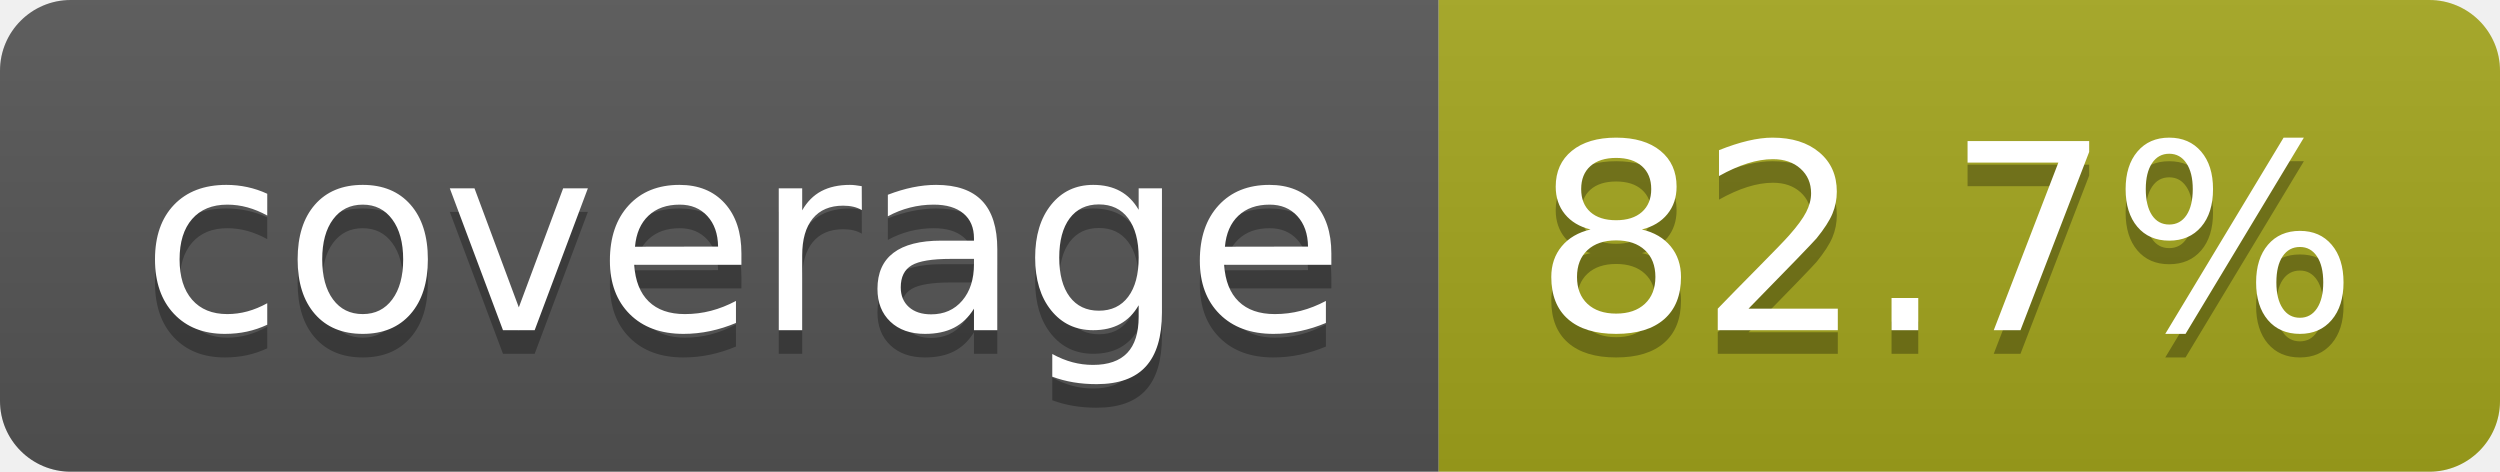
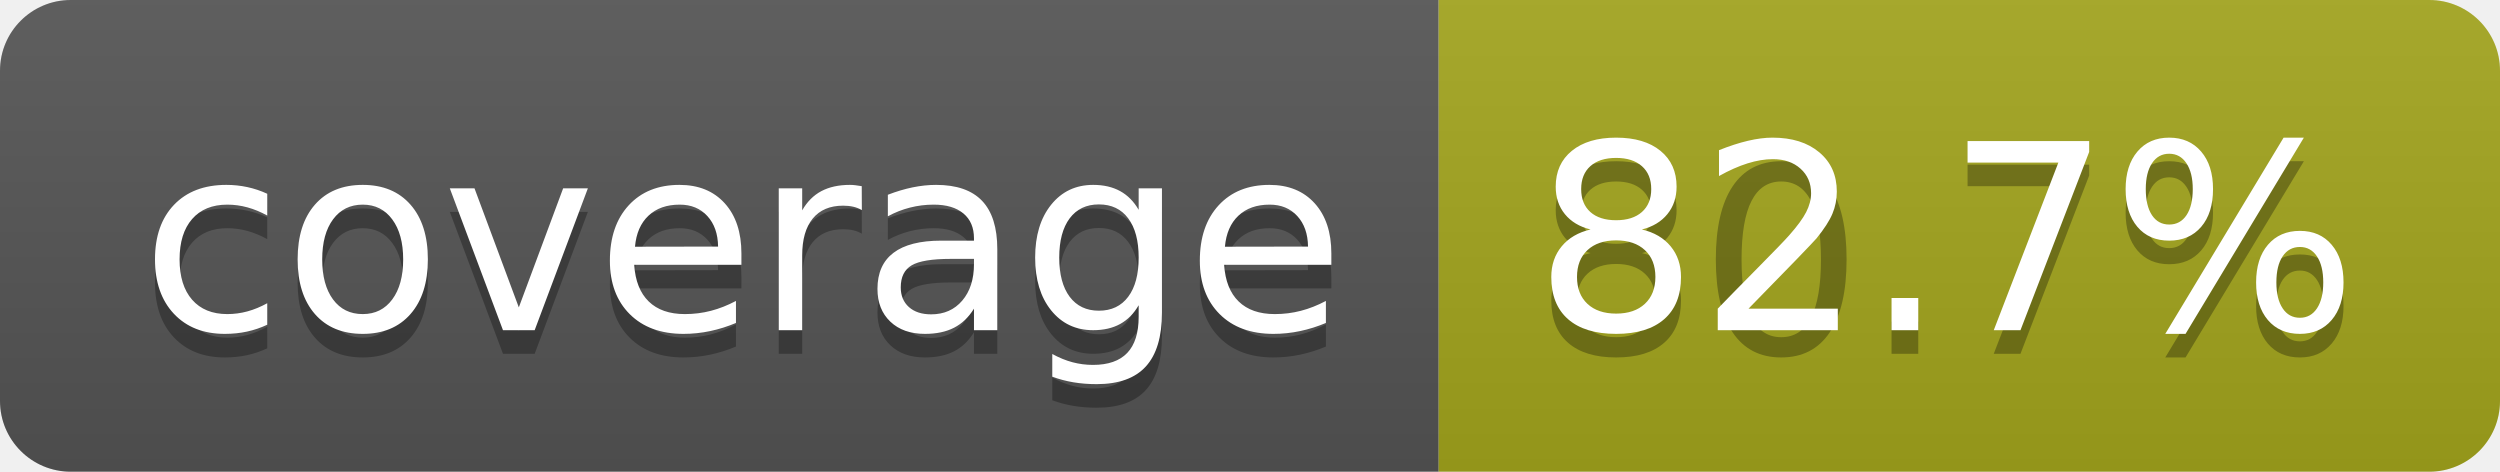
<svg xmlns="http://www.w3.org/2000/svg" width="106" height="20" role="img" aria-label="coverage: 82.7%">
  <linearGradient id="s" x2="0" y2="100%">
    <stop offset="0" stop-color="#bbb" stop-opacity=".1" />
    <stop offset="1" stop-opacity=".1" />
  </linearGradient>
  <clipPath id="r">
    <rect width="106" height="20" rx="3" fill="#fff" />
  </clipPath>
  <g clip-path="url(#r)">
    <rect width="61" height="20" fill="#555" />
    <rect x="61" width="45" height="20" fill="#a4a61d" />
    <rect width="106" height="20" fill="url(#s)" />
  </g>
  <g fill="#fff" text-anchor="middle" font-family="Verdana,Geneva,DejaVu Sans,sans-serif" text-rendering="geometricPrecision" font-size="110">
    <text aria-hidden="true" x="315" y="150" fill="#010101" fill-opacity=".3" transform="scale(.1)" textLength="510">coverage</text>
    <text x="315" y="140" transform="scale(.1)" fill="#fff" textLength="510">coverage</text>
-     <text aria-hidden="true" x="825" y="150" fill="#010101" fill-opacity=".3" transform="scale(.1)" textLength="350">82.7%</text>
+     <text aria-hidden="true" x="825" y="150" fill="#010101" fill-opacity=".3" transform="scale(.1)" textLength="350">80.7%</text>
    <text x="825" y="140" transform="scale(.1)" fill="#fff" textLength="350">82.7%</text>
  </g>
</svg>
